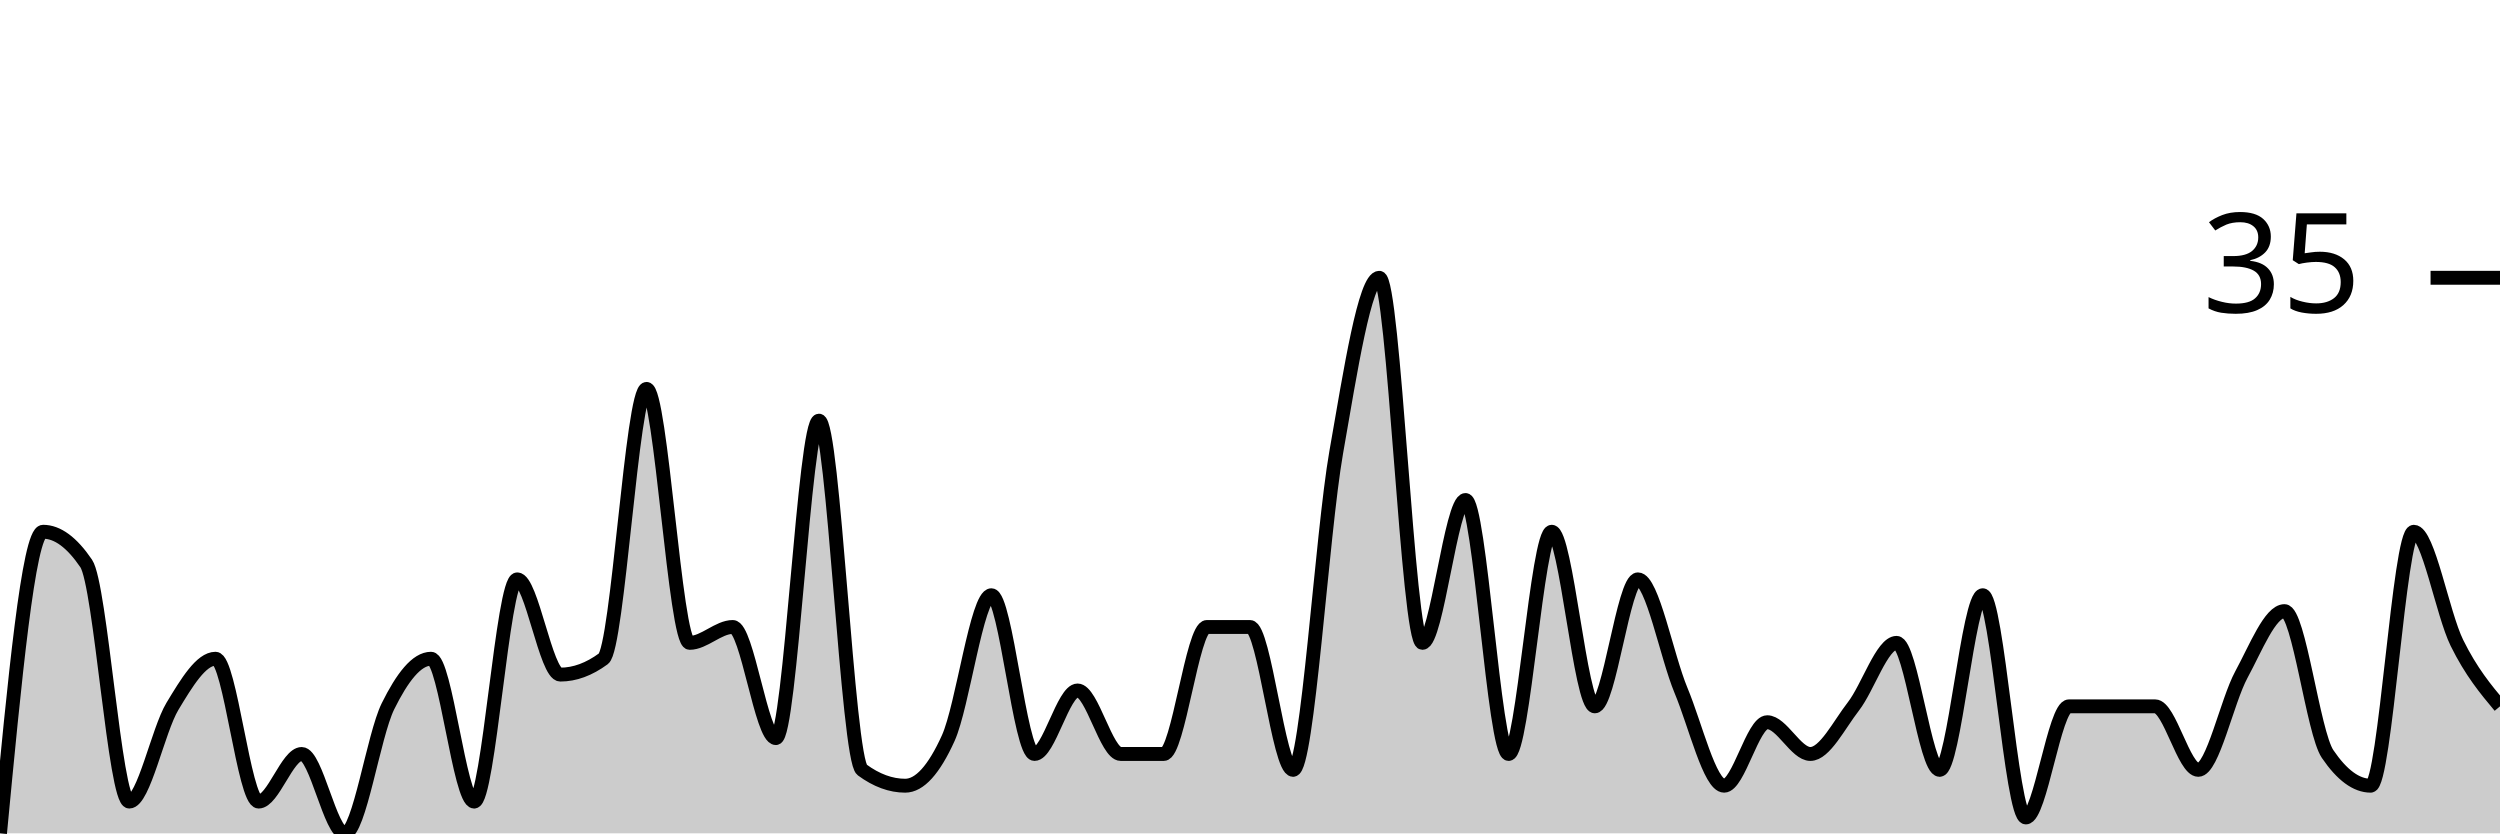
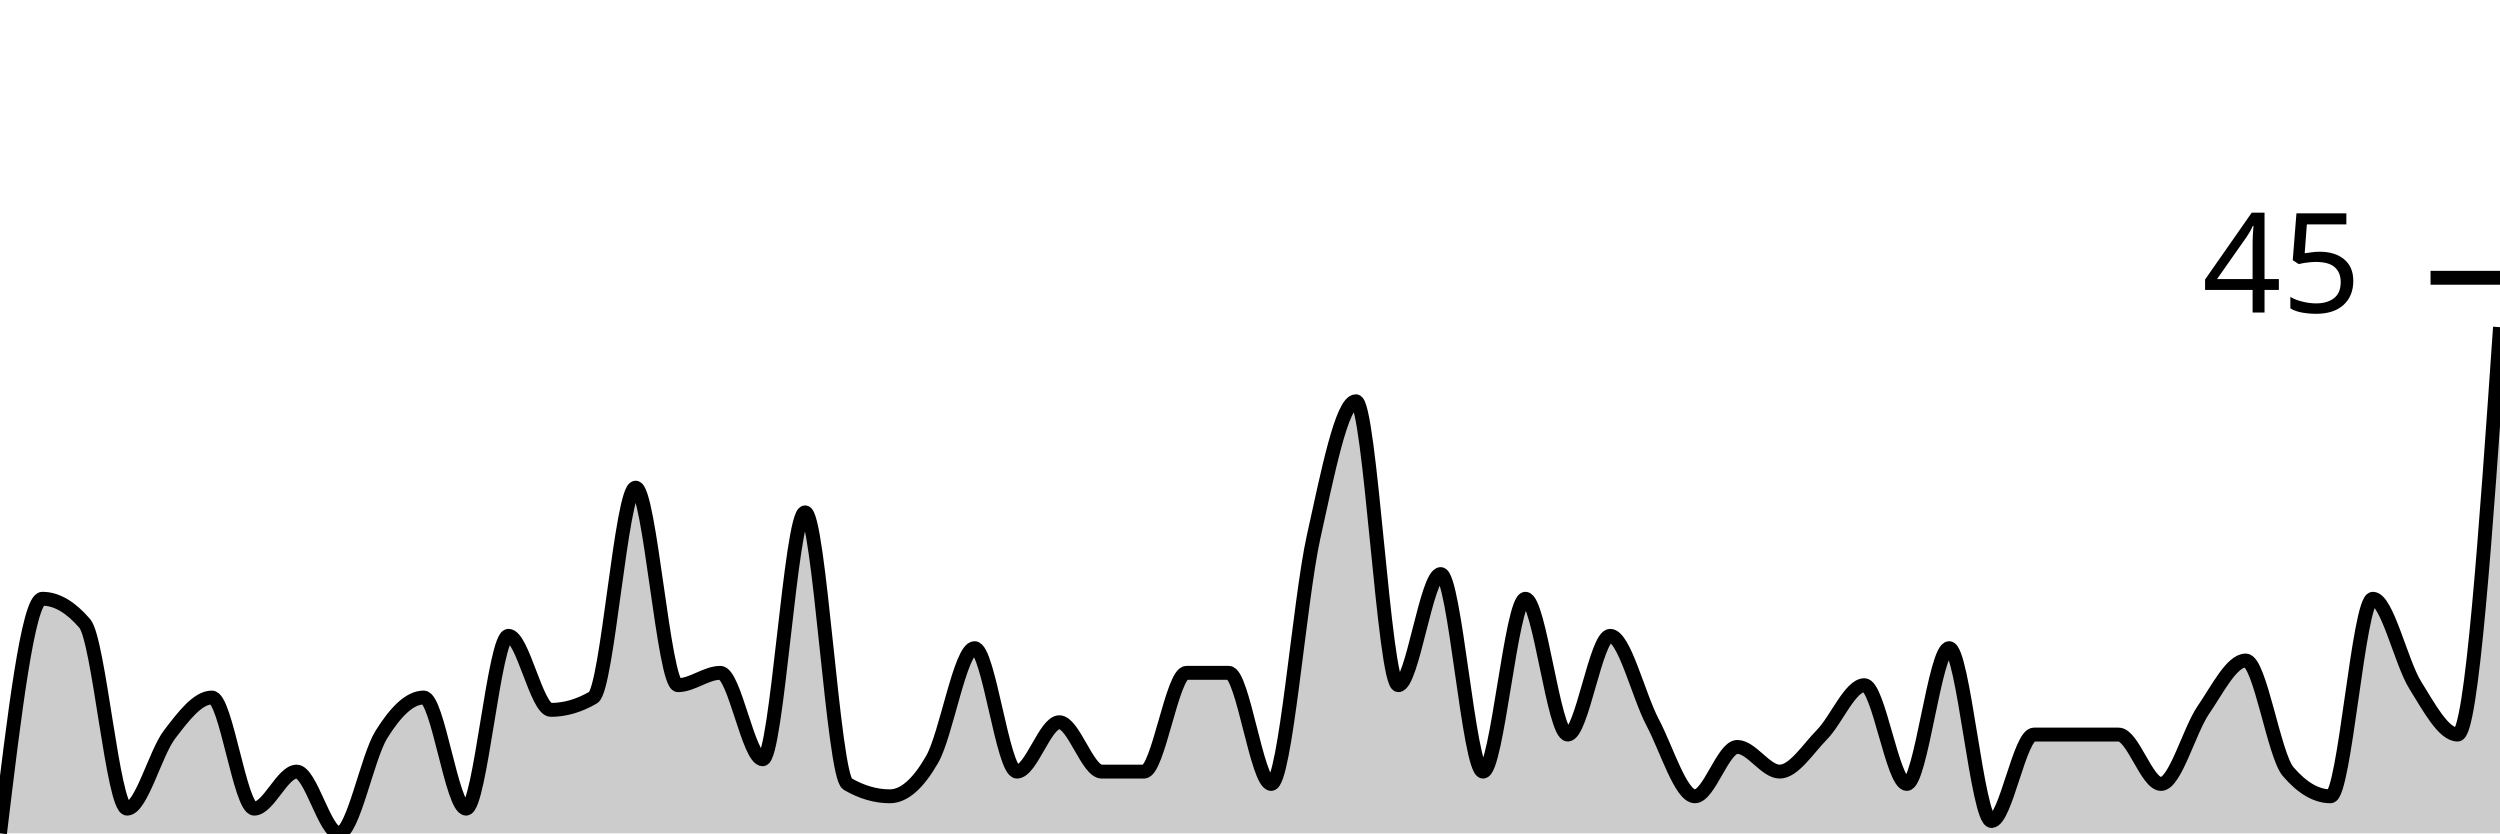
<svg xmlns="http://www.w3.org/2000/svg" viewBox="0 0 180 60">
  <g transform="translate(0,20)">
-     <path class="area" fill="rgba(0, 0, 0, 0.2)" d="M0,40C1.034,29.143,2.069,18.286,3.103,18.286C4.138,18.286,5.172,19.048,6.207,20.571C7.241,22.095,8.276,37.714,9.31,37.714C10.345,37.714,11.379,32.571,12.414,30.857C13.448,29.143,14.483,27.429,15.517,27.429C16.552,27.429,17.586,37.714,18.621,37.714C19.655,37.714,20.69,34.286,21.724,34.286C22.759,34.286,23.793,40,24.828,40C25.862,40,26.897,32.952,27.931,30.857C28.966,28.762,30,27.429,31.034,27.429C32.069,27.429,33.103,37.714,34.138,37.714C35.172,37.714,36.207,21.714,37.241,21.714C38.276,21.714,39.31,28.571,40.345,28.571C41.379,28.571,42.414,28.19,43.448,27.429C44.483,26.667,45.517,8,46.552,8C47.586,8,48.621,26.286,49.655,26.286C50.69,26.286,51.724,25.143,52.759,25.143C53.793,25.143,54.828,33.143,55.862,33.143C56.897,33.143,57.931,10.286,58.966,10.286C60,10.286,61.034,34.667,62.069,35.429C63.103,36.19,64.138,36.571,65.172,36.571C66.207,36.571,67.241,35.429,68.276,33.143C69.31,30.857,70.345,22.857,71.379,22.857C72.414,22.857,73.448,34.286,74.483,34.286C75.517,34.286,76.552,29.714,77.586,29.714C78.621,29.714,79.655,34.286,80.69,34.286C81.724,34.286,82.759,34.286,83.793,34.286C84.828,34.286,85.862,25.143,86.897,25.143C87.931,25.143,88.966,25.143,90,25.143C91.034,25.143,92.069,35.429,93.103,35.429C94.138,35.429,95.172,18.476,96.207,12.571C97.241,6.667,98.276,0,99.31,0C100.345,0,101.379,26.286,102.414,26.286C103.448,26.286,104.483,16,105.517,16C106.552,16,107.586,34.286,108.621,34.286C109.655,34.286,110.69,18.286,111.724,18.286C112.759,18.286,113.793,30.857,114.828,30.857C115.862,30.857,116.897,21.714,117.931,21.714C118.966,21.714,120,27.238,121.034,29.714C122.069,32.19,123.103,36.571,124.138,36.571C125.172,36.571,126.207,32,127.241,32C128.276,32,129.31,34.286,130.345,34.286C131.379,34.286,132.414,32.19,133.448,30.857C134.483,29.524,135.517,26.286,136.552,26.286C137.586,26.286,138.621,35.429,139.655,35.429C140.69,35.429,141.724,22.857,142.759,22.857C143.793,22.857,144.828,38.857,145.862,38.857C146.897,38.857,147.931,30.857,148.966,30.857C150,30.857,151.034,30.857,152.069,30.857C153.103,30.857,154.138,30.857,155.172,30.857C156.207,30.857,157.241,35.429,158.276,35.429C159.31,35.429,160.345,30.476,161.379,28.571C162.414,26.667,163.448,24,164.483,24C165.517,24,166.552,32.762,167.586,34.286C168.621,35.81,169.655,36.571,170.69,36.571C171.724,36.571,172.759,18.286,173.793,18.286C174.828,18.286,175.862,24.19,176.897,26.286C177.931,28.381,178.966,29.619,180,30.857L180,40C178.966,40,177.931,40,176.897,40C175.862,40,174.828,40,173.793,40C172.759,40,171.724,40,170.69,40C169.655,40,168.621,40,167.586,40C166.552,40,165.517,40,164.483,40C163.448,40,162.414,40,161.379,40C160.345,40,159.31,40,158.276,40C157.241,40,156.207,40,155.172,40C154.138,40,153.103,40,152.069,40C151.034,40,150,40,148.966,40C147.931,40,146.897,40,145.862,40C144.828,40,143.793,40,142.759,40C141.724,40,140.69,40,139.655,40C138.621,40,137.586,40,136.552,40C135.517,40,134.483,40,133.448,40C132.414,40,131.379,40,130.345,40C129.31,40,128.276,40,127.241,40C126.207,40,125.172,40,124.138,40C123.103,40,122.069,40,121.034,40C120,40,118.966,40,117.931,40C116.897,40,115.862,40,114.828,40C113.793,40,112.759,40,111.724,40C110.69,40,109.655,40,108.621,40C107.586,40,106.552,40,105.517,40C104.483,40,103.448,40,102.414,40C101.379,40,100.345,40,99.31,40C98.276,40,97.241,40,96.207,40C95.172,40,94.138,40,93.103,40C92.069,40,91.034,40,90,40C88.966,40,87.931,40,86.897,40C85.862,40,84.828,40,83.793,40C82.759,40,81.724,40,80.69,40C79.655,40,78.621,40,77.586,40C76.552,40,75.517,40,74.483,40C73.448,40,72.414,40,71.379,40C70.345,40,69.31,40,68.276,40C67.241,40,66.207,40,65.172,40C64.138,40,63.103,40,62.069,40C61.034,40,60,40,58.966,40C57.931,40,56.897,40,55.862,40C54.828,40,53.793,40,52.759,40C51.724,40,50.69,40,49.655,40C48.621,40,47.586,40,46.552,40C45.517,40,44.483,40,43.448,40C42.414,40,41.379,40,40.345,40C39.31,40,38.276,40,37.241,40C36.207,40,35.172,40,34.138,40C33.103,40,32.069,40,31.034,40C30,40,28.966,40,27.931,40C26.897,40,25.862,40,24.828,40C23.793,40,22.759,40,21.724,40C20.69,40,19.655,40,18.621,40C17.586,40,16.552,40,15.517,40C14.483,40,13.448,40,12.414,40C11.379,40,10.345,40,9.31,40C8.276,40,7.241,40,6.207,40C5.172,40,4.138,40,3.103,40C2.069,40,1.034,40,0,40Z" />
-     <path class="line" stroke="black" fill="none" d="M0,40C1.034,29.143,2.069,18.286,3.103,18.286C4.138,18.286,5.172,19.048,6.207,20.571C7.241,22.095,8.276,37.714,9.31,37.714C10.345,37.714,11.379,32.571,12.414,30.857C13.448,29.143,14.483,27.429,15.517,27.429C16.552,27.429,17.586,37.714,18.621,37.714C19.655,37.714,20.69,34.286,21.724,34.286C22.759,34.286,23.793,40,24.828,40C25.862,40,26.897,32.952,27.931,30.857C28.966,28.762,30,27.429,31.034,27.429C32.069,27.429,33.103,37.714,34.138,37.714C35.172,37.714,36.207,21.714,37.241,21.714C38.276,21.714,39.31,28.571,40.345,28.571C41.379,28.571,42.414,28.19,43.448,27.429C44.483,26.667,45.517,8,46.552,8C47.586,8,48.621,26.286,49.655,26.286C50.69,26.286,51.724,25.143,52.759,25.143C53.793,25.143,54.828,33.143,55.862,33.143C56.897,33.143,57.931,10.286,58.966,10.286C60,10.286,61.034,34.667,62.069,35.429C63.103,36.19,64.138,36.571,65.172,36.571C66.207,36.571,67.241,35.429,68.276,33.143C69.31,30.857,70.345,22.857,71.379,22.857C72.414,22.857,73.448,34.286,74.483,34.286C75.517,34.286,76.552,29.714,77.586,29.714C78.621,29.714,79.655,34.286,80.69,34.286C81.724,34.286,82.759,34.286,83.793,34.286C84.828,34.286,85.862,25.143,86.897,25.143C87.931,25.143,88.966,25.143,90,25.143C91.034,25.143,92.069,35.429,93.103,35.429C94.138,35.429,95.172,18.476,96.207,12.571C97.241,6.667,98.276,0,99.31,0C100.345,0,101.379,26.286,102.414,26.286C103.448,26.286,104.483,16,105.517,16C106.552,16,107.586,34.286,108.621,34.286C109.655,34.286,110.69,18.286,111.724,18.286C112.759,18.286,113.793,30.857,114.828,30.857C115.862,30.857,116.897,21.714,117.931,21.714C118.966,21.714,120,27.238,121.034,29.714C122.069,32.19,123.103,36.571,124.138,36.571C125.172,36.571,126.207,32,127.241,32C128.276,32,129.31,34.286,130.345,34.286C131.379,34.286,132.414,32.19,133.448,30.857C134.483,29.524,135.517,26.286,136.552,26.286C137.586,26.286,138.621,35.429,139.655,35.429C140.69,35.429,141.724,22.857,142.759,22.857C143.793,22.857,144.828,38.857,145.862,38.857C146.897,38.857,147.931,30.857,148.966,30.857C150,30.857,151.034,30.857,152.069,30.857C153.103,30.857,154.138,30.857,155.172,30.857C156.207,30.857,157.241,35.429,158.276,35.429C159.31,35.429,160.345,30.476,161.379,28.571C162.414,26.667,163.448,24,164.483,24C165.517,24,166.552,32.762,167.586,34.286C168.621,35.81,169.655,36.571,170.69,36.571C171.724,36.571,172.759,18.286,173.793,18.286C174.828,18.286,175.862,24.19,176.897,26.286C177.931,28.381,178.966,29.619,180,30.857" />
+     <path class="area" fill="rgba(0, 0, 0, 0.2)" d="M0,40C1.017,31.556,2.034,23.111,3.051,23.111C4.068,23.111,5.085,23.704,6.102,24.889C7.119,26.074,8.136,38.222,9.153,38.222C10.169,38.222,11.186,34.222,12.203,32.889C13.22,31.556,14.237,30.222,15.254,30.222C16.271,30.222,17.288,38.222,18.305,38.222C19.322,38.222,20.339,35.556,21.356,35.556C22.373,35.556,23.39,40,24.407,40C25.424,40,26.441,34.519,27.458,32.889C28.475,31.259,29.492,30.222,30.508,30.222C31.525,30.222,32.542,38.222,33.559,38.222C34.576,38.222,35.593,25.778,36.61,25.778C37.627,25.778,38.644,31.111,39.661,31.111C40.678,31.111,41.695,30.815,42.712,30.222C43.729,29.63,44.746,15.111,45.763,15.111C46.78,15.111,47.797,29.333,48.814,29.333C49.831,29.333,50.847,28.444,51.864,28.444C52.881,28.444,53.898,34.667,54.915,34.667C55.932,34.667,56.949,16.889,57.966,16.889C58.983,16.889,60,35.852,61.017,36.444C62.034,37.037,63.051,37.333,64.068,37.333C65.085,37.333,66.102,36.444,67.119,34.667C68.136,32.889,69.153,26.667,70.169,26.667C71.186,26.667,72.203,35.556,73.22,35.556C74.237,35.556,75.254,32,76.271,32C77.288,32,78.305,35.556,79.322,35.556C80.339,35.556,81.356,35.556,82.373,35.556C83.39,35.556,84.407,28.444,85.424,28.444C86.441,28.444,87.458,28.444,88.475,28.444C89.492,28.444,90.508,36.444,91.525,36.444C92.542,36.444,93.559,23.259,94.576,18.667C95.593,14.074,96.61,8.889,97.627,8.889C98.644,8.889,99.661,29.333,100.678,29.333C101.695,29.333,102.712,21.333,103.729,21.333C104.746,21.333,105.763,35.556,106.78,35.556C107.797,35.556,108.814,23.111,109.831,23.111C110.847,23.111,111.864,32.889,112.881,32.889C113.898,32.889,114.915,25.778,115.932,25.778C116.949,25.778,117.966,30.074,118.983,32C120,33.926,121.017,37.333,122.034,37.333C123.051,37.333,124.068,33.778,125.085,33.778C126.102,33.778,127.119,35.556,128.136,35.556C129.153,35.556,130.169,33.926,131.186,32.889C132.203,31.852,133.22,29.333,134.237,29.333C135.254,29.333,136.271,36.444,137.288,36.444C138.305,36.444,139.322,26.667,140.339,26.667C141.356,26.667,142.373,39.111,143.39,39.111C144.407,39.111,145.424,32.889,146.441,32.889C147.458,32.889,148.475,32.889,149.492,32.889C150.508,32.889,151.525,32.889,152.542,32.889C153.559,32.889,154.576,36.444,155.593,36.444C156.61,36.444,157.627,32.593,158.644,31.111C159.661,29.63,160.678,27.556,161.695,27.556C162.712,27.556,163.729,34.37,164.746,35.556C165.763,36.741,166.78,37.333,167.797,37.333C168.814,37.333,169.831,23.111,170.847,23.111C171.864,23.111,172.881,27.704,173.898,29.333C174.915,30.963,175.932,32.889,176.949,32.889C177.966,32.889,178.983,18.222,180,3.556L180,40C178.983,40,177.966,40,176.949,40C175.932,40,174.915,40,173.898,40C172.881,40,171.864,40,170.847,40C169.831,40,168.814,40,167.797,40C166.78,40,165.763,40,164.746,40C163.729,40,162.712,40,161.695,40C160.678,40,159.661,40,158.644,40C157.627,40,156.61,40,155.593,40C154.576,40,153.559,40,152.542,40C151.525,40,150.508,40,149.492,40C148.475,40,147.458,40,146.441,40C145.424,40,144.407,40,143.39,40C142.373,40,141.356,40,140.339,40C139.322,40,138.305,40,137.288,40C136.271,40,135.254,40,134.237,40C133.22,40,132.203,40,131.186,40C130.169,40,129.153,40,128.136,40C127.119,40,126.102,40,125.085,40C124.068,40,123.051,40,122.034,40C121.017,40,120,40,118.983,40C117.966,40,116.949,40,115.932,40C114.915,40,113.898,40,112.881,40C111.864,40,110.847,40,109.831,40C108.814,40,107.797,40,106.78,40C105.763,40,104.746,40,103.729,40C102.712,40,101.695,40,100.678,40C99.661,40,98.644,40,97.627,40C96.61,40,95.593,40,94.576,40C93.559,40,92.542,40,91.525,40C90.508,40,89.492,40,88.475,40C87.458,40,86.441,40,85.424,40C84.407,40,83.39,40,82.373,40C81.356,40,80.339,40,79.322,40C78.305,40,77.288,40,76.271,40C75.254,40,74.237,40,73.22,40C72.203,40,71.186,40,70.169,40C69.153,40,68.136,40,67.119,40C66.102,40,65.085,40,64.068,40C63.051,40,62.034,40,61.017,40C60,40,58.983,40,57.966,40C56.949,40,55.932,40,54.915,40C53.898,40,52.881,40,51.864,40C50.847,40,49.831,40,48.814,40C47.797,40,46.78,40,45.763,40C44.746,40,43.729,40,42.712,40C41.695,40,40.678,40,39.661,40C38.644,40,37.627,40,36.61,40C35.593,40,34.576,40,33.559,40C32.542,40,31.525,40,30.508,40C29.492,40,28.475,40,27.458,40C26.441,40,25.424,40,24.407,40C23.39,40,22.373,40,21.356,40C20.339,40,19.322,40,18.305,40C17.288,40,16.271,40,15.254,40C14.237,40,13.22,40,12.203,40C11.186,40,10.169,40,9.153,40C8.136,40,7.119,40,6.102,40C5.085,40,4.068,40,3.051,40C2.034,40,1.017,40,0,40Z" />
+     <path class="line" stroke="black" fill="none" d="M0,40C1.017,31.556,2.034,23.111,3.051,23.111C4.068,23.111,5.085,23.704,6.102,24.889C7.119,26.074,8.136,38.222,9.153,38.222C10.169,38.222,11.186,34.222,12.203,32.889C13.22,31.556,14.237,30.222,15.254,30.222C16.271,30.222,17.288,38.222,18.305,38.222C19.322,38.222,20.339,35.556,21.356,35.556C22.373,35.556,23.39,40,24.407,40C25.424,40,26.441,34.519,27.458,32.889C28.475,31.259,29.492,30.222,30.508,30.222C31.525,30.222,32.542,38.222,33.559,38.222C34.576,38.222,35.593,25.778,36.61,25.778C37.627,25.778,38.644,31.111,39.661,31.111C40.678,31.111,41.695,30.815,42.712,30.222C43.729,29.63,44.746,15.111,45.763,15.111C46.78,15.111,47.797,29.333,48.814,29.333C49.831,29.333,50.847,28.444,51.864,28.444C52.881,28.444,53.898,34.667,54.915,34.667C55.932,34.667,56.949,16.889,57.966,16.889C58.983,16.889,60,35.852,61.017,36.444C62.034,37.037,63.051,37.333,64.068,37.333C65.085,37.333,66.102,36.444,67.119,34.667C68.136,32.889,69.153,26.667,70.169,26.667C71.186,26.667,72.203,35.556,73.22,35.556C74.237,35.556,75.254,32,76.271,32C77.288,32,78.305,35.556,79.322,35.556C80.339,35.556,81.356,35.556,82.373,35.556C83.39,35.556,84.407,28.444,85.424,28.444C86.441,28.444,87.458,28.444,88.475,28.444C89.492,28.444,90.508,36.444,91.525,36.444C92.542,36.444,93.559,23.259,94.576,18.667C95.593,14.074,96.61,8.889,97.627,8.889C98.644,8.889,99.661,29.333,100.678,29.333C101.695,29.333,102.712,21.333,103.729,21.333C104.746,21.333,105.763,35.556,106.78,35.556C107.797,35.556,108.814,23.111,109.831,23.111C110.847,23.111,111.864,32.889,112.881,32.889C113.898,32.889,114.915,25.778,115.932,25.778C116.949,25.778,117.966,30.074,118.983,32C120,33.926,121.017,37.333,122.034,37.333C123.051,37.333,124.068,33.778,125.085,33.778C126.102,33.778,127.119,35.556,128.136,35.556C129.153,35.556,130.169,33.926,131.186,32.889C132.203,31.852,133.22,29.333,134.237,29.333C135.254,29.333,136.271,36.444,137.288,36.444C138.305,36.444,139.322,26.667,140.339,26.667C141.356,26.667,142.373,39.111,143.39,39.111C144.407,39.111,145.424,32.889,146.441,32.889C147.458,32.889,148.475,32.889,149.492,32.889C150.508,32.889,151.525,32.889,152.542,32.889C153.559,32.889,154.576,36.444,155.593,36.444C156.61,36.444,157.627,32.593,158.644,31.111C159.661,29.63,160.678,27.556,161.695,27.556C162.712,27.556,163.729,34.37,164.746,35.556C165.763,36.741,166.78,37.333,167.797,37.333C168.814,37.333,169.831,23.111,170.847,23.111C171.864,23.111,172.881,27.704,173.898,29.333C174.915,30.963,175.932,32.889,176.949,32.889C177.966,32.889,178.983,18.222,180,3.556" />
    <path class="axis-ceiling" stroke-width="1" stroke="black" fill="none" d="M175,0L180,0" />
-     <text class="axis-ceiling-label" font-family="sans-serif" text-anchor="end" font-size="10px" x="170" y="2.5">35</text>
+     <text class="axis-ceiling-label" font-family="sans-serif" text-anchor="end" font-size="10px" x="170" y="2.5">45</text>
  </g>
</svg>
